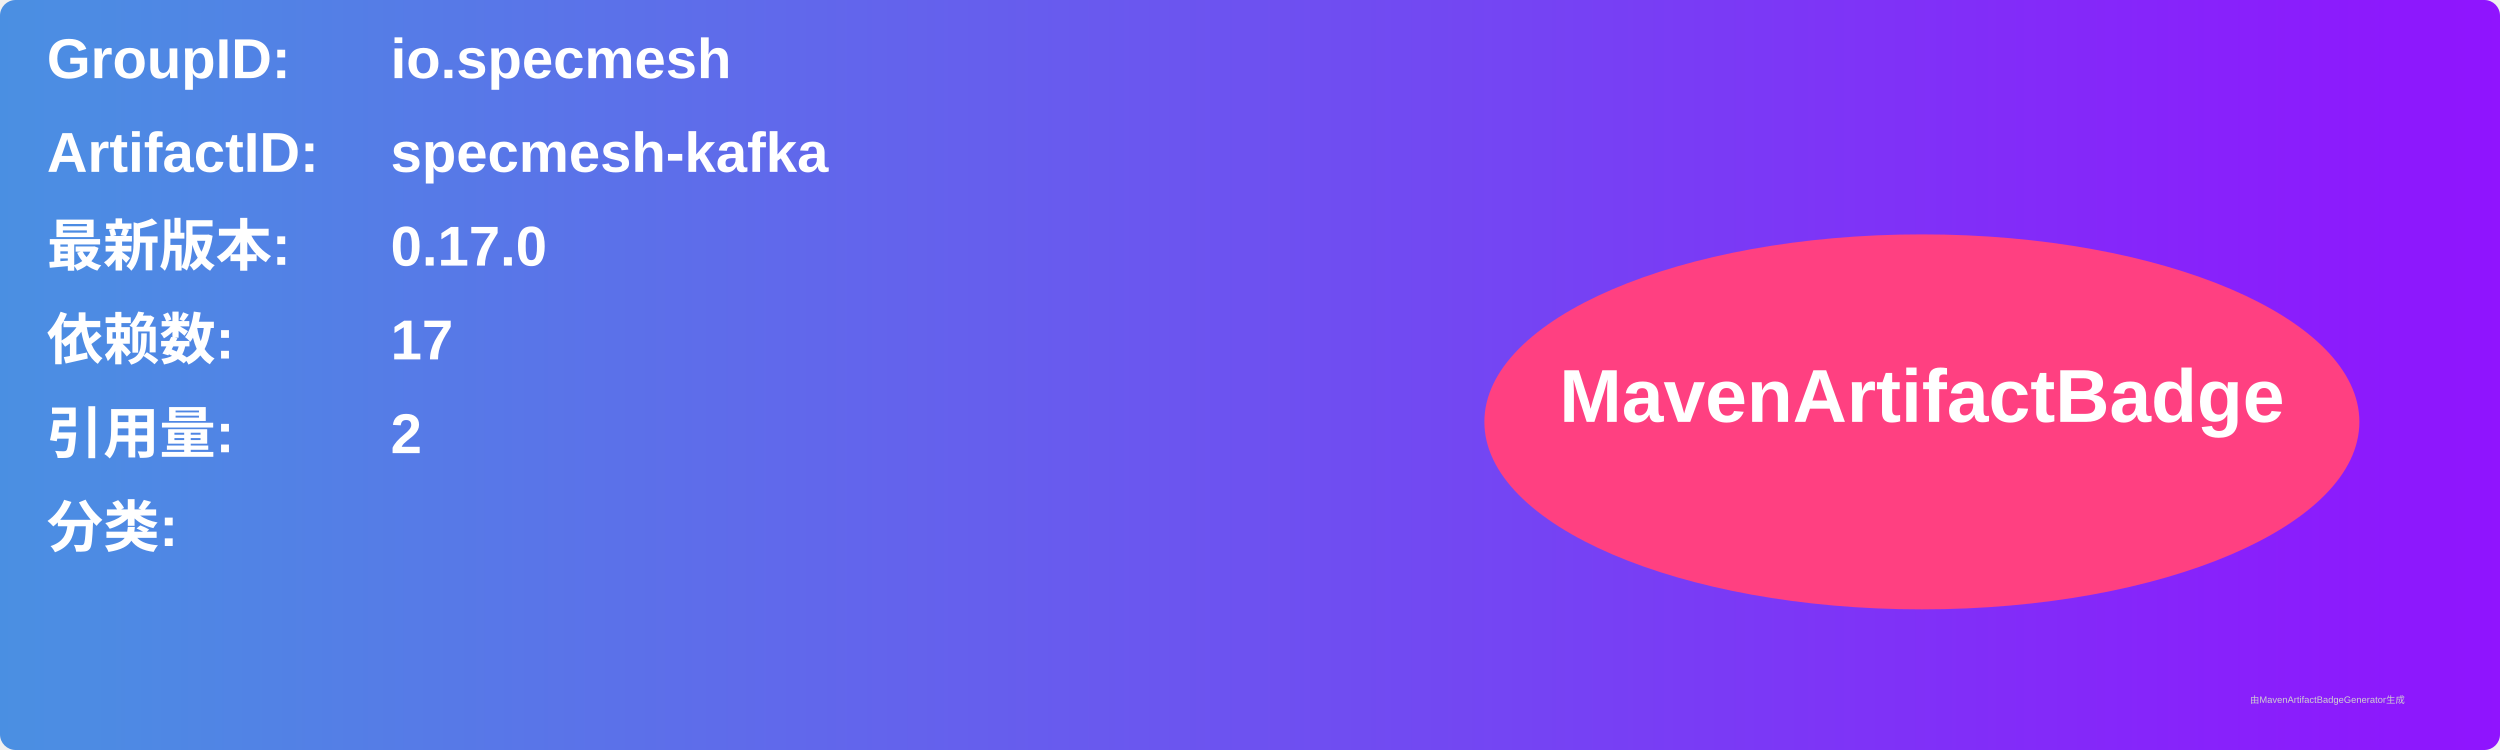
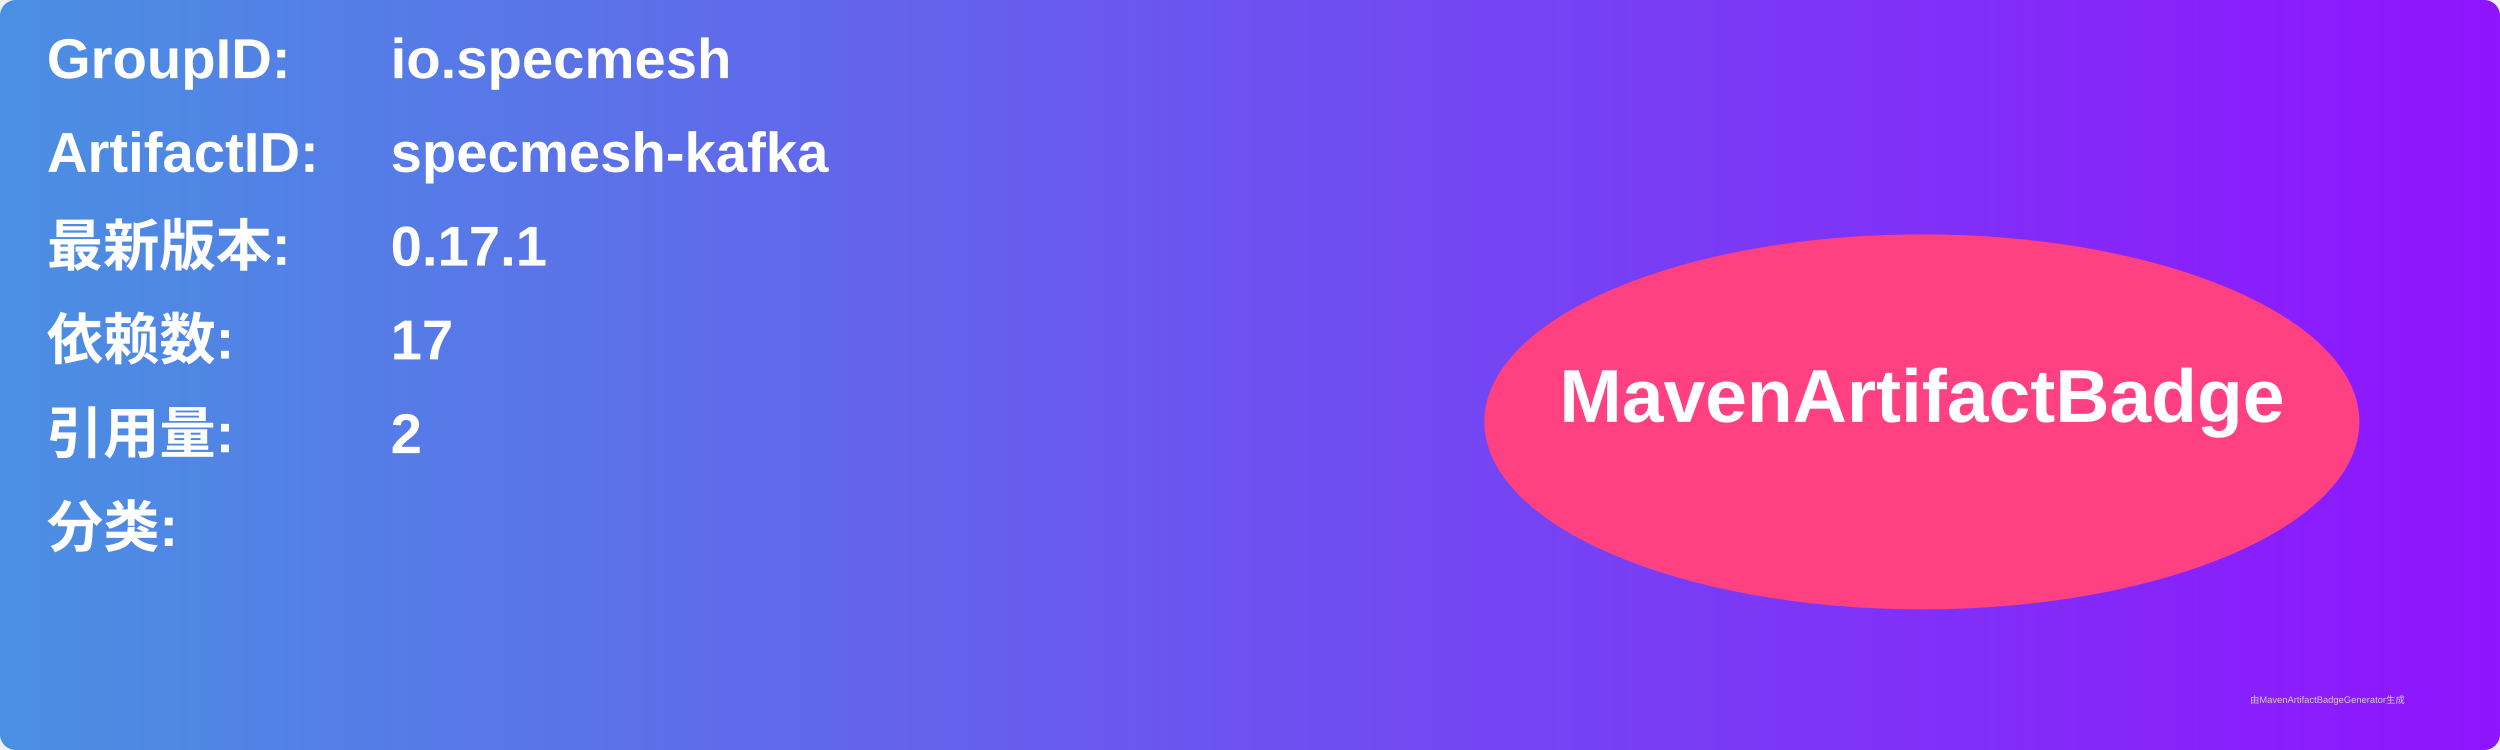
<svg xmlns="http://www.w3.org/2000/svg" width="800" height="240" viewBox="0 0 800 240">
  <linearGradient id="grad" x1="0%" y1="0%" x2="100%" y2="0%">
    <stop offset="0%" stop-color="#4a90e2" />
    <stop offset="100%" stop-color="#9013fe" />
  </linearGradient>
  <rect width="100%" height="100%" rx="5" ry="5" fill="url(#grad)" />
  <g transform="translate(15, 15)">
    <text x="0" y="10" font-family="Arial" font-size="18" fill="white" font-weight="bold" width="260">GroupID:</text>
    <text x="110" y="10" font-family="Arial" font-size="18" fill="white" font-weight="bold" width="460">io.specmesh</text>
    <text x="0" y="40" font-family="Arial" font-size="18" fill="white" font-weight="bold" width="260">ArtifactID:</text>
    <text x="110" y="40" font-family="Arial" font-size="18" fill="white" font-weight="bold" width="460">specmesh-kafka</text>
    <text x="0" y="70" font-family="Arial" font-size="18" fill="white" font-weight="bold">最新版本:</text>
    <text x="110" y="70" font-family="Arial" font-size="18" fill="white" font-weight="bold">
-       <tspan font-weight="bold">0.17.0</tspan>
+       <tspan font-weight="bold">0.17.1</tspan>
    </text>
    <text x="0" y="100" font-family="Arial" font-size="18" fill="white" font-weight="bold">依赖数: </text>
    <text x="110" y="100" font-family="Arial" font-size="18" fill="white">
      <tspan font-weight="bold">17</tspan>
    </text>
    <text x="0" y="130" font-family="Arial" font-size="18" fill="white" font-weight="bold">引用量: </text>
    <text x="110" y="130" font-family="Arial" font-size="18" fill="white">
      <tspan font-weight="bold">2</tspan>
    </text>
    <text x="0" y="160" font-family="Arial" font-size="18" fill="white" font-weight="bold">分类:</text>
    <text x="10" y="190" font-family="Arial" font-size="10" fill="white">
      <tspan font-weight="bold" />
    </text>
    <ellipse cx="600" cy="120" rx="140" ry="60" fill="#ff4081" />
    <text x="600" y="120" text-anchor="middle" font-family="Arial" font-size="24" fill="white" font-weight="bold">MavenArtifactBadge</text>
  </g>
  <text x="720" y="225" font-family="Arial" font-size="3" fill="#d0d0d0">由MavenArtifactBadgeGenerator生成</text>
</svg>
